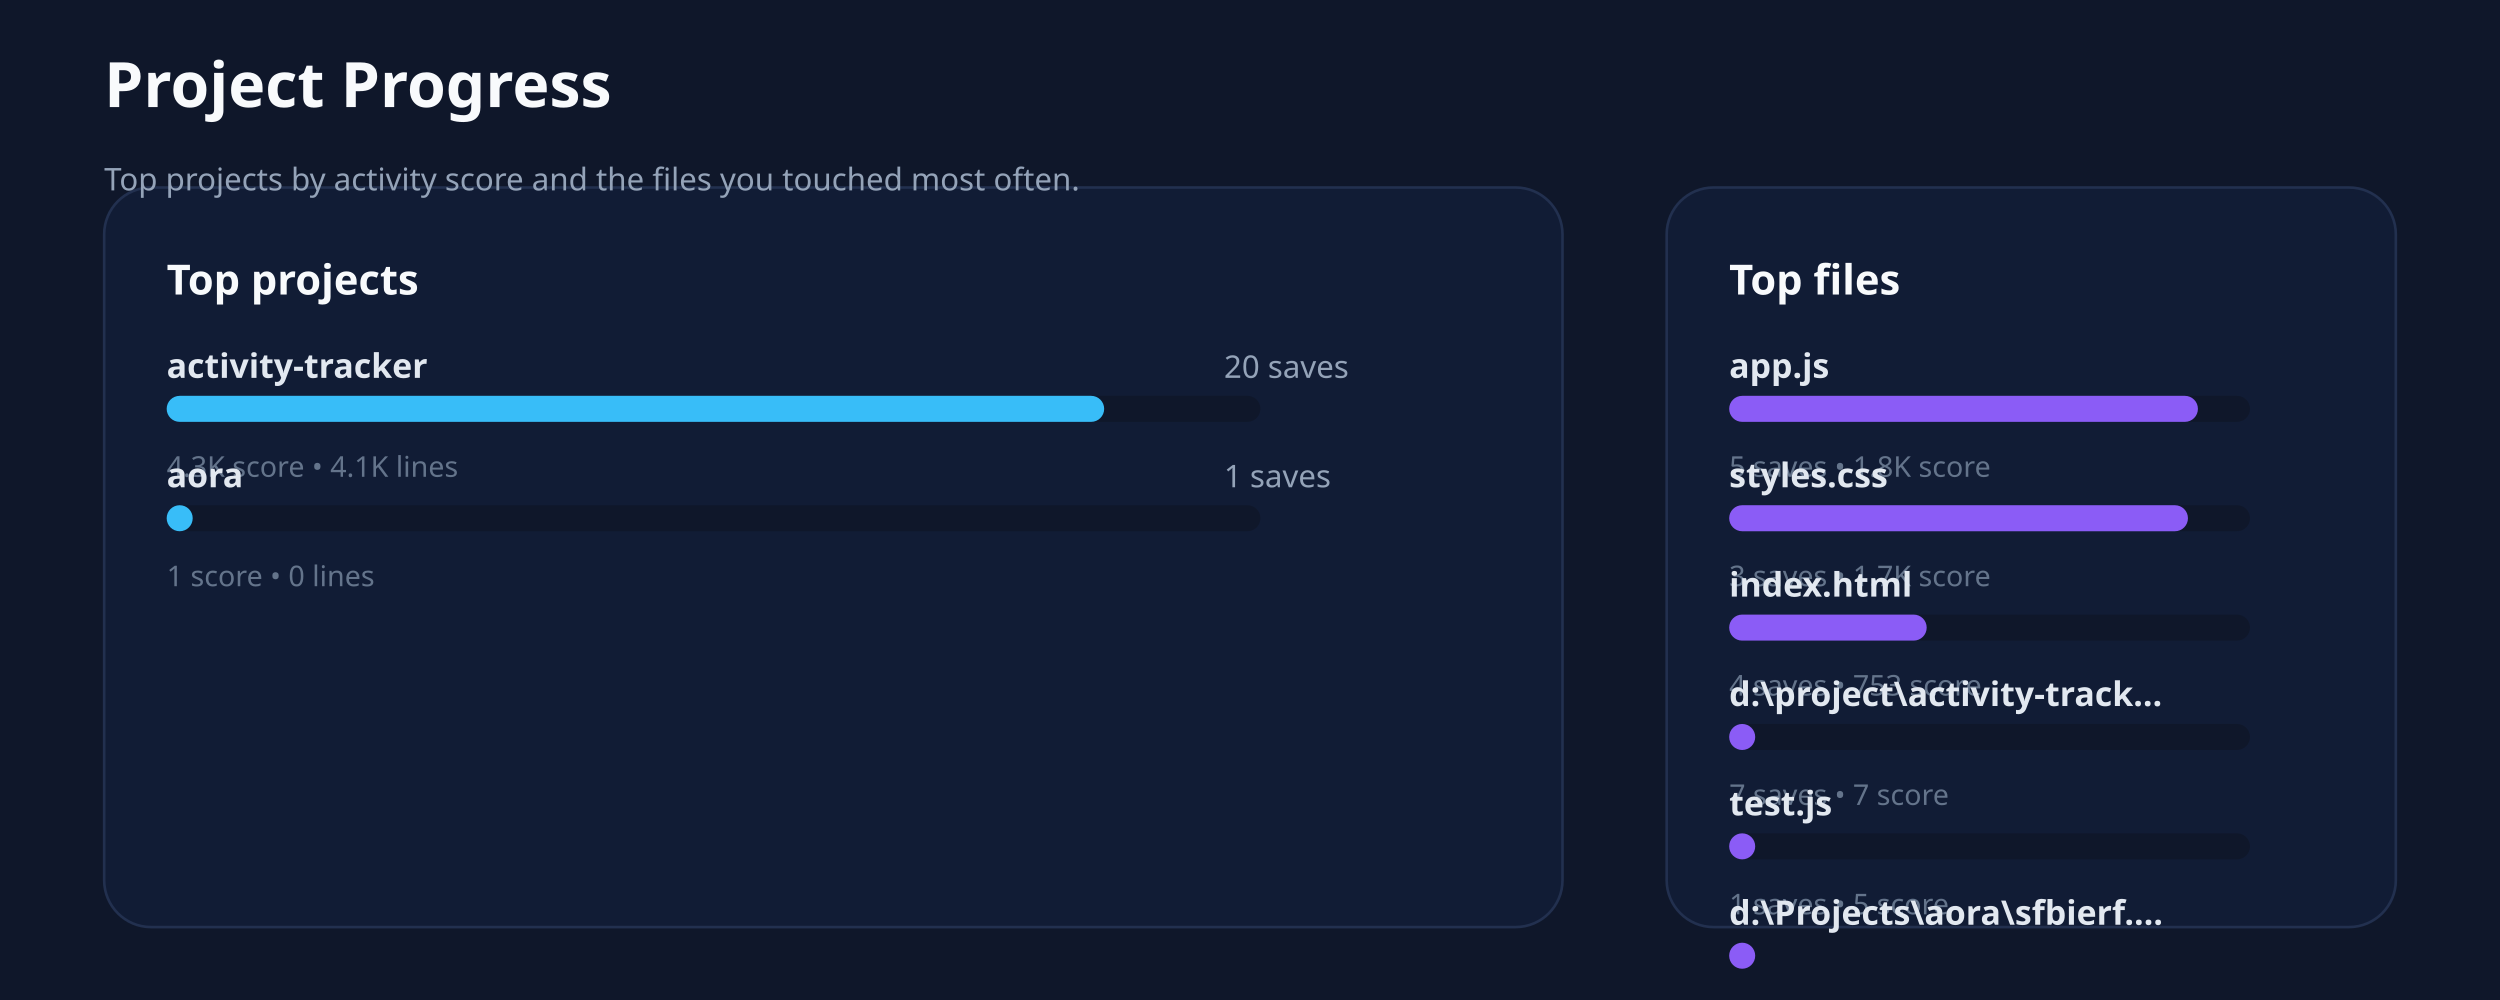
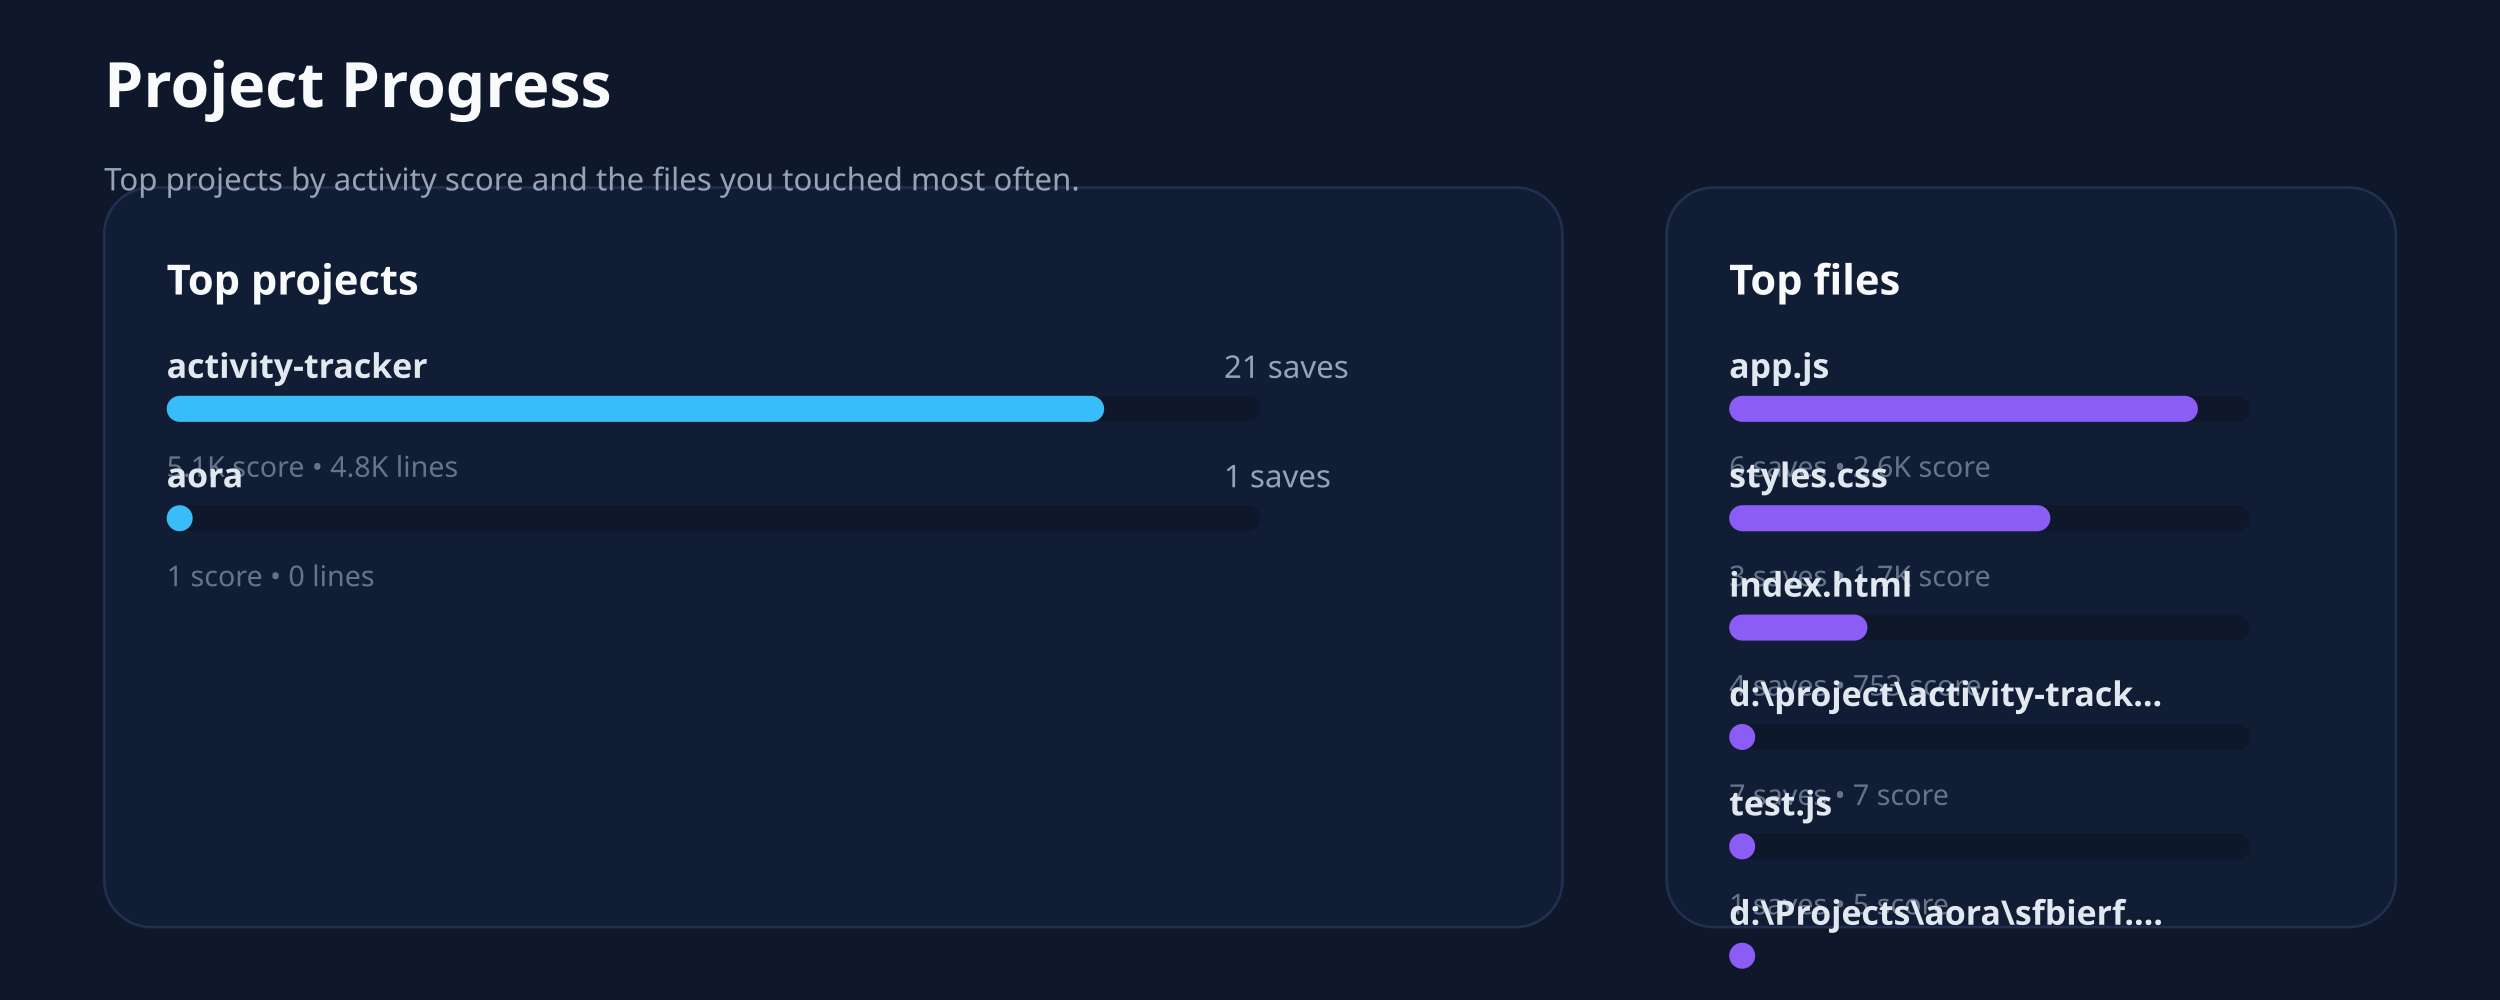
<svg xmlns="http://www.w3.org/2000/svg" xmlns:ns1="http://svgjs.dev/svgjs" version="1.1" width="960" height="384" viewBox="0 0 960 384">
  <rect width="960" height="384" fill="#0f172a" />
  <rect width="560" height="284" x="40" y="72" rx="18" ry="18" fill="#111c35" stroke-width="1" stroke="#22304f" />
  <rect width="280" height="284" x="640" y="72" rx="18" ry="18" fill="#111c35" stroke-width="1" stroke="#22304f" />
  <text x="40" y="41.102" font-size="24" font-family="Segoe UI" font-weight="700" fill="#f8fafc" ns1:data="{&quot;leading&quot;:&quot;1.3&quot;}">
    <tspan dy="0" x="40" ns1:data="{&quot;newLined&quot;:true}">Project Progress</tspan>
  </text>
  <text x="40" y="73.102" font-size="12" font-family="Segoe UI" fill="#94a3b8" ns1:data="{&quot;leading&quot;:&quot;1.3&quot;}">
    <tspan dy="0" x="40" ns1:data="{&quot;newLined&quot;:true}">Top projects by activity score and the files you touched most often.</tspan>
  </text>
  <text x="64" y="113.102" font-size="16" font-family="Segoe UI" font-weight="700" fill="#f8fafc" ns1:data="{&quot;leading&quot;:&quot;1.3&quot;}">
    <tspan dy="0" x="64" ns1:data="{&quot;newLined&quot;:true}">Top projects</tspan>
  </text>
  <text x="664" y="113.102" font-size="16" font-family="Segoe UI" font-weight="700" fill="#f8fafc" ns1:data="{&quot;leading&quot;:&quot;1.3&quot;}">
    <tspan dy="0" x="664" ns1:data="{&quot;newLined&quot;:true}">Top files</tspan>
  </text>
  <text x="64" y="145.102" font-size="13" font-family="Segoe UI" font-weight="600" fill="#e2e8f0" ns1:data="{&quot;leading&quot;:&quot;1.3&quot;}">
    <tspan dy="0" x="64" ns1:data="{&quot;newLined&quot;:true}">activity-tracker</tspan>
  </text>
  <text x="470" y="145.102" font-size="12" font-family="Segoe UI" fill="#94a3b8" ns1:data="{&quot;leading&quot;:&quot;1.3&quot;}">
-     <tspan dy="0" x="470" ns1:data="{&quot;newLined&quot;:true}">20 saves</tspan>
+     <tspan dy="0" x="470" ns1:data="{&quot;newLined&quot;:true}">21 saves</tspan>
  </text>
  <rect width="420" height="10" x="64" y="152" rx="5" ry="5" fill="#0f172a" />
  <rect width="360" height="10" x="64" y="152" rx="5" ry="5" fill="#38bdf8" />
  <text x="64" y="183.102" font-size="11" font-family="Segoe UI" fill="#64748b" ns1:data="{&quot;leading&quot;:&quot;1.3&quot;}">
-     <tspan dy="0" x="64" ns1:data="{&quot;newLined&quot;:true}">4.3K score • 4.1K lines</tspan>
+     <tspan dy="0" x="64" ns1:data="{&quot;newLined&quot;:true}">5.1K score • 4.8K lines</tspan>
  </text>
  <text x="64" y="187.102" font-size="13" font-family="Segoe UI" font-weight="600" fill="#e2e8f0" ns1:data="{&quot;leading&quot;:&quot;1.3&quot;}">
    <tspan dy="0" x="64" ns1:data="{&quot;newLined&quot;:true}">aora</tspan>
  </text>
  <text x="470" y="187.102" font-size="12" font-family="Segoe UI" fill="#94a3b8" ns1:data="{&quot;leading&quot;:&quot;1.3&quot;}">
    <tspan dy="0" x="470" ns1:data="{&quot;newLined&quot;:true}">1 saves</tspan>
  </text>
  <rect width="420" height="10" x="64" y="194" rx="5" ry="5" fill="#0f172a" />
  <rect width="10" height="10" x="64" y="194" rx="5" ry="5" fill="#38bdf8" />
  <text x="64" y="225.102" font-size="11" font-family="Segoe UI" fill="#64748b" ns1:data="{&quot;leading&quot;:&quot;1.3&quot;}">
    <tspan dy="0" x="64" ns1:data="{&quot;newLined&quot;:true}">1 score • 0 lines</tspan>
  </text>
  <text x="664" y="145.102" font-size="13" font-family="Segoe UI" font-weight="600" fill="#e2e8f0" ns1:data="{&quot;leading&quot;:&quot;1.3&quot;}">
    <tspan dy="0" x="664" ns1:data="{&quot;newLined&quot;:true}">app.js</tspan>
  </text>
  <rect width="200" height="10" x="664" y="152" rx="5" ry="5" fill="#0f172a" />
  <rect width="180" height="10" x="664" y="152" rx="5" ry="5" fill="#8b5cf6" />
  <text x="664" y="183.102" font-size="11" font-family="Segoe UI" fill="#64748b" ns1:data="{&quot;leading&quot;:&quot;1.3&quot;}">
-     <tspan dy="0" x="664" ns1:data="{&quot;newLined&quot;:true}">5 saves • 1.8K score</tspan>
+     <tspan dy="0" x="664" ns1:data="{&quot;newLined&quot;:true}">6 saves • 2.6K score</tspan>
  </text>
  <text x="664" y="187.102" font-size="13" font-family="Segoe UI" font-weight="600" fill="#e2e8f0" ns1:data="{&quot;leading&quot;:&quot;1.3&quot;}">
    <tspan dy="0" x="664" ns1:data="{&quot;newLined&quot;:true}">styles.css</tspan>
  </text>
  <rect width="200" height="10" x="664" y="194" rx="5" ry="5" fill="#0f172a" />
-   <rect width="176.172" height="10" x="664" y="194" rx="5" ry="5" fill="#8b5cf6" />
+   <rect width="123.362" height="10" x="664" y="194" rx="5" ry="5" fill="#8b5cf6" />
  <text x="664" y="225.102" font-size="11" font-family="Segoe UI" fill="#64748b" ns1:data="{&quot;leading&quot;:&quot;1.3&quot;}">
    <tspan dy="0" x="664" ns1:data="{&quot;newLined&quot;:true}">3 saves • 1.7K score</tspan>
  </text>
  <text x="664" y="229.102" font-size="13" font-family="Segoe UI" font-weight="600" fill="#e2e8f0" ns1:data="{&quot;leading&quot;:&quot;1.3&quot;}">
    <tspan dy="0" x="664" ns1:data="{&quot;newLined&quot;:true}">index.html</tspan>
  </text>
  <rect width="200" height="10" x="664" y="236" rx="5" ry="5" fill="#0f172a" />
-   <rect width="75.848" height="10" x="664" y="236" rx="5" ry="5" fill="#8b5cf6" />
+   <rect width="53.111" height="10" x="664" y="236" rx="5" ry="5" fill="#8b5cf6" />
  <text x="664" y="267.102" font-size="11" font-family="Segoe UI" fill="#64748b" ns1:data="{&quot;leading&quot;:&quot;1.3&quot;}">
    <tspan dy="0" x="664" ns1:data="{&quot;newLined&quot;:true}">4 saves • 753 score</tspan>
  </text>
  <text x="664" y="271.102" font-size="13" font-family="Segoe UI" font-weight="600" fill="#e2e8f0" ns1:data="{&quot;leading&quot;:&quot;1.3&quot;}">
    <tspan dy="0" x="664" ns1:data="{&quot;newLined&quot;:true}">d:\project\activity-track...</tspan>
  </text>
  <rect width="200" height="10" x="664" y="278" rx="5" ry="5" fill="#0f172a" />
  <rect width="10" height="10" x="664" y="278" rx="5" ry="5" fill="#8b5cf6" />
  <text x="664" y="309.102" font-size="11" font-family="Segoe UI" fill="#64748b" ns1:data="{&quot;leading&quot;:&quot;1.3&quot;}">
    <tspan dy="0" x="664" ns1:data="{&quot;newLined&quot;:true}">7 saves • 7 score</tspan>
  </text>
  <text x="664" y="313.102" font-size="13" font-family="Segoe UI" font-weight="600" fill="#e2e8f0" ns1:data="{&quot;leading&quot;:&quot;1.3&quot;}">
    <tspan dy="0" x="664" ns1:data="{&quot;newLined&quot;:true}">test.js</tspan>
  </text>
  <rect width="200" height="10" x="664" y="320" rx="5" ry="5" fill="#0f172a" />
  <rect width="10" height="10" x="664" y="320" rx="5" ry="5" fill="#8b5cf6" />
  <text x="664" y="351.102" font-size="11" font-family="Segoe UI" fill="#64748b" ns1:data="{&quot;leading&quot;:&quot;1.3&quot;}">
    <tspan dy="0" x="664" ns1:data="{&quot;newLined&quot;:true}">1 saves • 5 score</tspan>
  </text>
  <text x="664" y="355.102" font-size="13" font-family="Segoe UI" font-weight="600" fill="#e2e8f0" ns1:data="{&quot;leading&quot;:&quot;1.3&quot;}">
    <tspan dy="0" x="664" ns1:data="{&quot;newLined&quot;:true}">d:\Projects\aora\sfbierf....</tspan>
  </text>
  <rect width="200" height="10" x="664" y="362" rx="5" ry="5" fill="#0f172a" />
  <rect width="10" height="10" x="664" y="362" rx="5" ry="5" fill="#8b5cf6" />
  <text x="664" y="393.102" font-size="11" font-family="Segoe UI" fill="#64748b" ns1:data="{&quot;leading&quot;:&quot;1.3&quot;}">
    <tspan dy="0" x="664" ns1:data="{&quot;newLined&quot;:true}">1 saves • 1 score</tspan>
  </text>
</svg>
